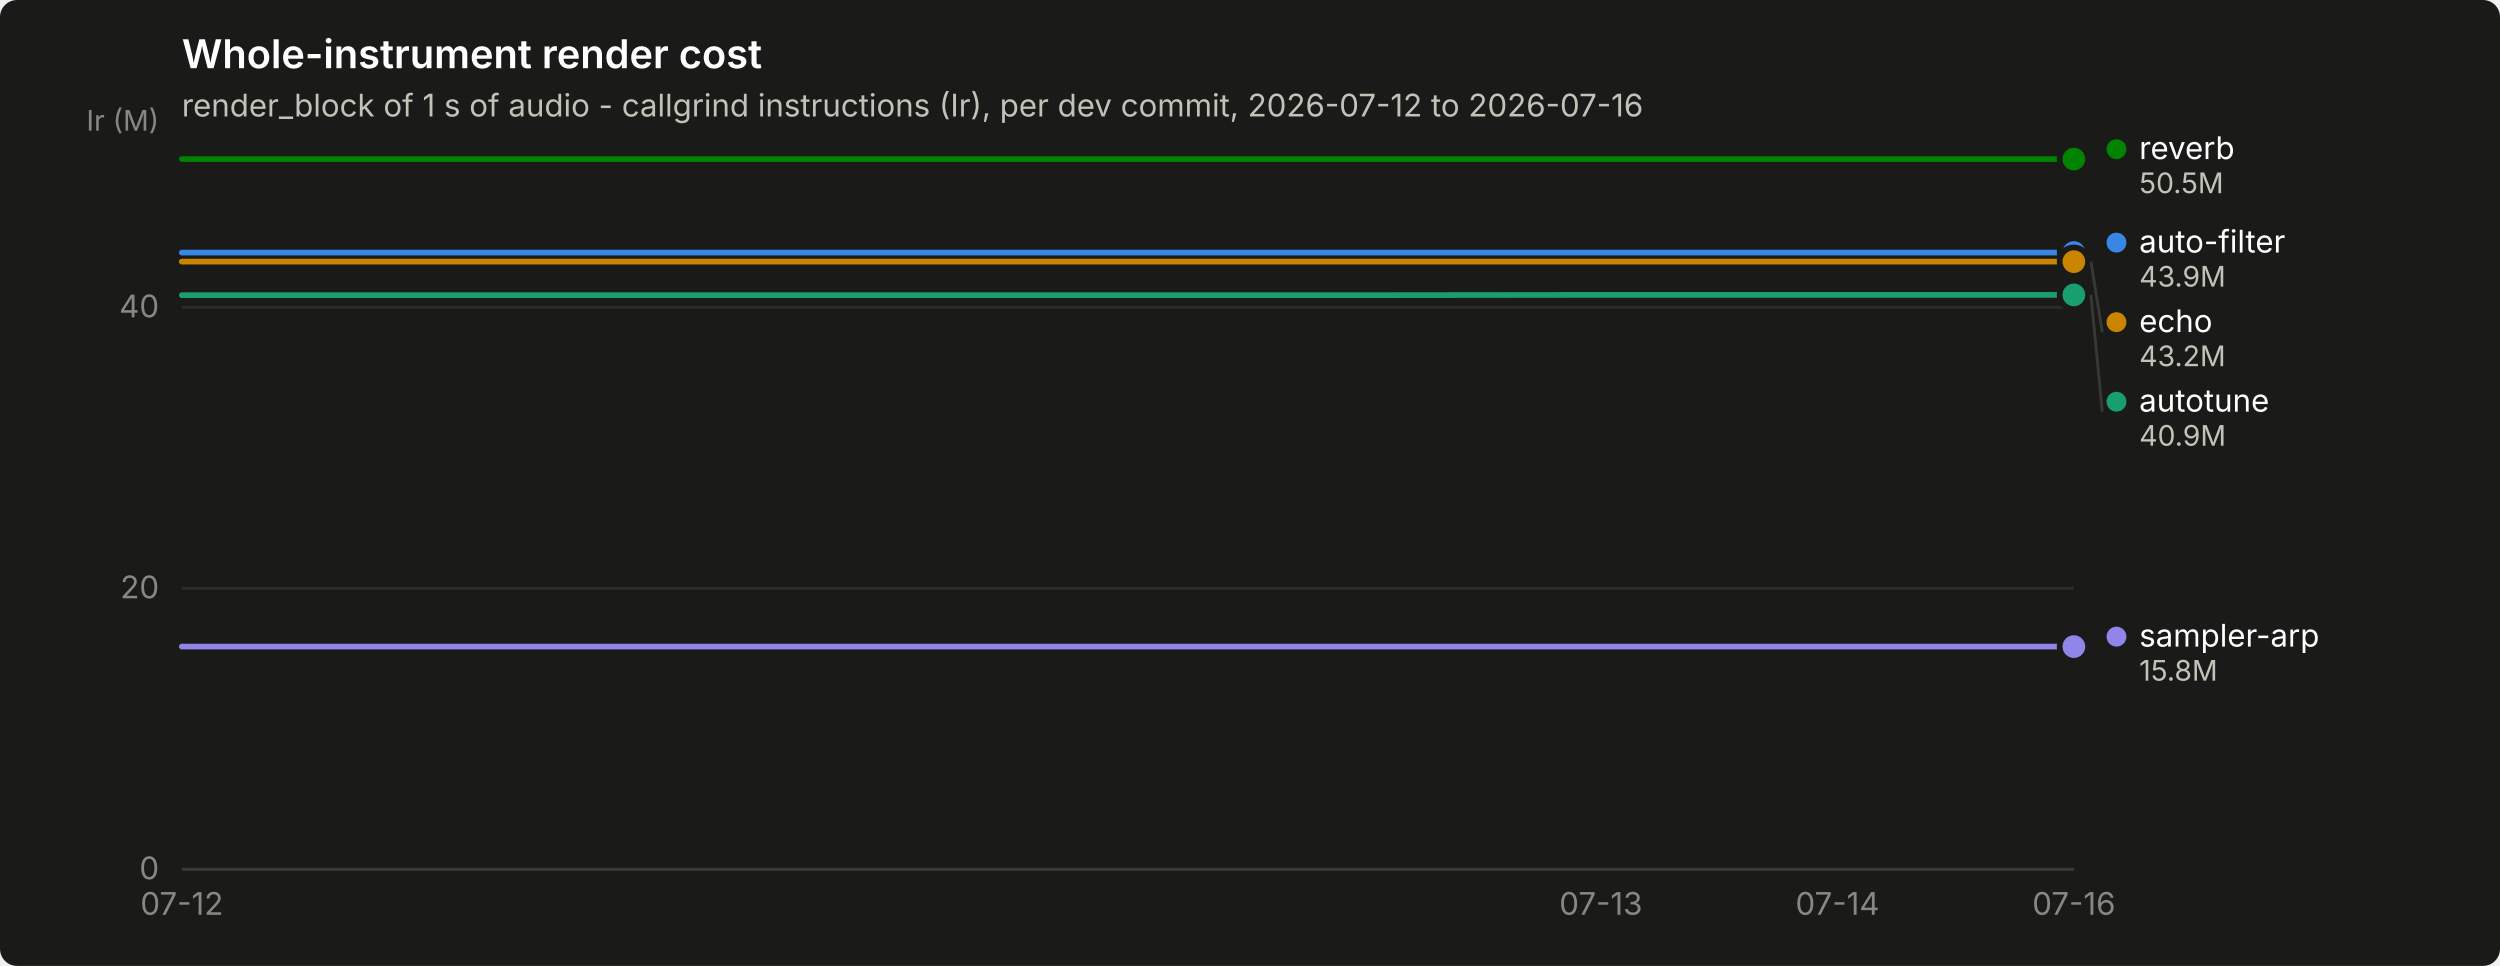
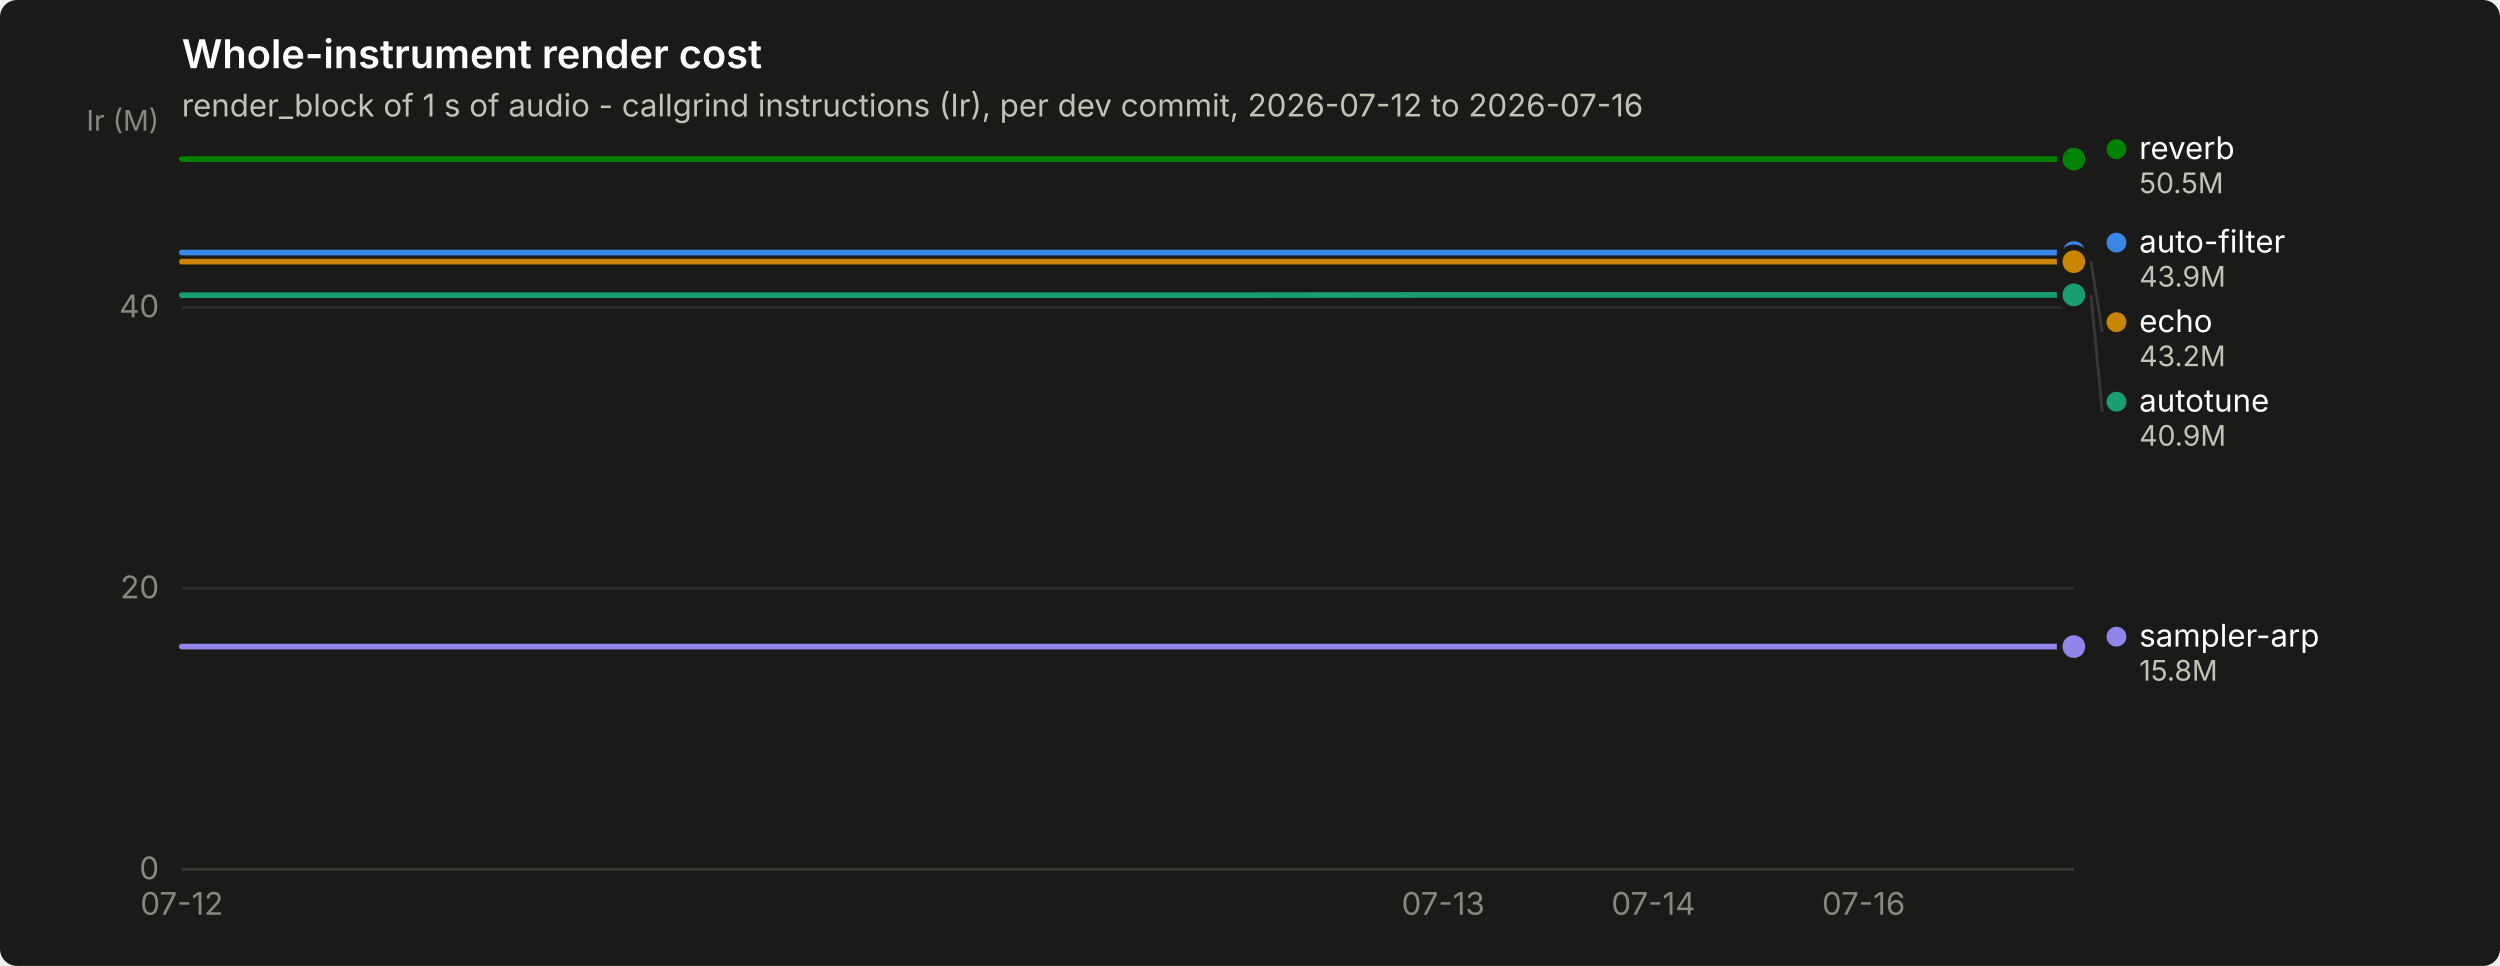
<svg xmlns="http://www.w3.org/2000/svg" width="880" height="340" viewBox="0 0 880 340" role="img" aria-label="Whole-instrument render cost">
  <rect width="880" height="340" rx="6" fill="#1a1a19" />
  <text x="64" y="24" font-family="system-ui, -apple-system, &quot;Segoe UI&quot;, sans-serif" font-size="14" font-weight="600" fill="#ffffff">Whole-instrument render cost</text>
  <text x="64" y="41" font-family="system-ui, -apple-system, &quot;Segoe UI&quot;, sans-serif" font-size="11" fill="#c3c2b7">render_block of 1 s of audio - callgrind instructions (Ir), per dev commit, 2026-07-12 to 2026-07-16</text>
  <line x1="64" y1="306.0" x2="730" y2="306.0" stroke="#2c2c2a" stroke-width="1" />
  <text x="56" y="309.5" text-anchor="end" font-family="system-ui, -apple-system, &quot;Segoe UI&quot;, sans-serif" font-size="11" style="font-variant-numeric: tabular-nums" fill="#898781">0</text>
  <line x1="64" y1="207.1" x2="730" y2="207.1" stroke="#2c2c2a" stroke-width="1" />
  <text x="56" y="210.6" text-anchor="end" font-family="system-ui, -apple-system, &quot;Segoe UI&quot;, sans-serif" font-size="11" style="font-variant-numeric: tabular-nums" fill="#898781">20</text>
  <line x1="64" y1="108.2" x2="730" y2="108.2" stroke="#2c2c2a" stroke-width="1" />
  <text x="56" y="111.7" text-anchor="end" font-family="system-ui, -apple-system, &quot;Segoe UI&quot;, sans-serif" font-size="11" style="font-variant-numeric: tabular-nums" fill="#898781">40</text>
  <text x="56" y="46" text-anchor="end" font-family="system-ui, -apple-system, &quot;Segoe UI&quot;, sans-serif" font-size="10" fill="#898781">Ir (M)</text>
  <line x1="64" y1="306" x2="730" y2="306" stroke="#383835" stroke-width="1" />
  <text x="64.0" y="322" text-anchor="middle" font-family="system-ui, -apple-system, &quot;Segoe UI&quot;, sans-serif" font-size="11" style="font-variant-numeric: tabular-nums" fill="#898781">07-12</text>
-   <text x="563.5" y="322" text-anchor="middle" font-family="system-ui, -apple-system, &quot;Segoe UI&quot;, sans-serif" font-size="11" style="font-variant-numeric: tabular-nums" fill="#898781">07-13</text>
-   <text x="646.8" y="322" text-anchor="middle" font-family="system-ui, -apple-system, &quot;Segoe UI&quot;, sans-serif" font-size="11" style="font-variant-numeric: tabular-nums" fill="#898781">07-14</text>
-   <text x="730.0" y="322" text-anchor="middle" font-family="system-ui, -apple-system, &quot;Segoe UI&quot;, sans-serif" font-size="11" style="font-variant-numeric: tabular-nums" fill="#898781">07-16</text>
-   <path d="M64.0,88.9 L147.2,88.9 L230.5,88.9 L313.8,88.9 L397.0,88.9 L480.2,88.9 L563.5,88.9 L646.8,88.9 L730.0,88.9" fill="none" stroke="#3987e5" stroke-width="2" stroke-linejoin="round" stroke-linecap="round" />
+   <text x="508.0" y="322" text-anchor="middle" font-family="system-ui, -apple-system, &quot;Segoe UI&quot;, sans-serif" font-size="11" style="font-variant-numeric: tabular-nums" fill="#898781">07-13</text>
+   <text x="582.0" y="322" text-anchor="middle" font-family="system-ui, -apple-system, &quot;Segoe UI&quot;, sans-serif" font-size="11" style="font-variant-numeric: tabular-nums" fill="#898781">07-14</text>
+   <text x="656.0" y="322" text-anchor="middle" font-family="system-ui, -apple-system, &quot;Segoe UI&quot;, sans-serif" font-size="11" style="font-variant-numeric: tabular-nums" fill="#898781">07-16</text>
+   <path d="M64.0,88.9 L138.0,88.9 L212.0,88.9 L286.0,88.9 L360.0,88.9 L434.0,88.9 L508.0,88.9 L582.0,88.9 L656.0,88.9 L730.0,88.9" fill="none" stroke="#3987e5" stroke-width="2" stroke-linejoin="round" stroke-linecap="round" />
  <circle cx="730.0" cy="88.9" r="6" fill="#1a1a19" />
  <circle cx="730.0" cy="88.9" r="4" fill="#3987e5" />
-   <path d="M64.0,103.9 L147.2,103.9 L230.5,103.9 L313.8,103.9 L397.0,103.9 L480.2,103.9 L563.5,103.8 L646.8,103.8 L730.0,103.8" fill="none" stroke="#199e70" stroke-width="2" stroke-linejoin="round" stroke-linecap="round" />
+   <path d="M64.0,103.9 L138.0,103.9 L212.0,103.9 L286.0,103.9 L360.0,103.9 L434.0,103.9 L508.0,103.8 L582.0,103.8 L656.0,103.8 L730.0,103.8" fill="none" stroke="#199e70" stroke-width="2" stroke-linejoin="round" stroke-linecap="round" />
  <circle cx="730.0" cy="103.8" r="6" fill="#1a1a19" />
  <circle cx="730.0" cy="103.8" r="4" fill="#199e70" />
-   <path d="M64.0,92.1 L147.2,92.1 L230.5,92.1 L313.8,92.1 L397.0,92.1 L480.2,92.1 L563.5,92.1 L646.8,92.1 L730.0,92.1" fill="none" stroke="#c98500" stroke-width="2" stroke-linejoin="round" stroke-linecap="round" />
+   <path d="M64.0,92.1 L138.0,92.1 L212.0,92.1 L286.0,92.1 L360.0,92.1 L434.0,92.1 L508.0,92.1 L582.0,92.1 L656.0,92.1 L730.0,92.1" fill="none" stroke="#c98500" stroke-width="2" stroke-linejoin="round" stroke-linecap="round" />
  <circle cx="730.0" cy="92.1" r="6" fill="#1a1a19" />
  <circle cx="730.0" cy="92.1" r="4" fill="#c98500" />
-   <path d="M64.0,56.0 L147.2,56.0 L230.5,56.0 L313.8,56.0 L397.0,56.0 L480.2,56.0 L563.5,56.0 L646.8,56.0 L730.0,56.0" fill="none" stroke="#008300" stroke-width="2" stroke-linejoin="round" stroke-linecap="round" />
+   <path d="M64.0,56.0 L138.0,56.0 L212.0,56.0 L286.0,56.0 L360.0,56.0 L434.0,56.0 L508.0,56.0 L582.0,56.0 L656.0,56.0 L730.0,56.0" fill="none" stroke="#008300" stroke-width="2" stroke-linejoin="round" stroke-linecap="round" />
  <circle cx="730.0" cy="56.0" r="6" fill="#1a1a19" />
  <circle cx="730.0" cy="56.0" r="4" fill="#008300" />
-   <path d="M64.0,227.6 L147.2,227.6 L230.5,227.6 L313.8,227.6 L397.0,227.6 L480.2,227.6 L563.5,227.6 L646.8,227.6 L730.0,227.6" fill="none" stroke="#9085e9" stroke-width="2" stroke-linejoin="round" stroke-linecap="round" />
+   <path d="M64.0,227.6 L138.0,227.6 L212.0,227.6 L286.0,227.6 L360.0,227.6 L434.0,227.6 L508.0,227.6 L582.0,227.6 L656.0,227.6 L730.0,227.6" fill="none" stroke="#9085e9" stroke-width="2" stroke-linejoin="round" stroke-linecap="round" />
  <circle cx="730.0" cy="227.6" r="6" fill="#1a1a19" />
  <circle cx="730.0" cy="227.6" r="4" fill="#9085e9" />
  <circle cx="745.0" cy="52.5" r="3.5" fill="#008300" />
  <text x="753.0" y="56.0" font-family="system-ui, -apple-system, &quot;Segoe UI&quot;, sans-serif" font-size="11" fill="#ffffff">reverb</text>
  <text x="753.0" y="68.0" font-family="system-ui, -apple-system, &quot;Segoe UI&quot;, sans-serif" font-size="10" style="font-variant-numeric: tabular-nums" fill="#c3c2b7">50.5M</text>
  <circle cx="745.0" cy="85.4" r="3.5" fill="#3987e5" />
  <text x="753.0" y="88.9" font-family="system-ui, -apple-system, &quot;Segoe UI&quot;, sans-serif" font-size="11" fill="#ffffff">auto-filter</text>
  <text x="753.0" y="100.9" font-family="system-ui, -apple-system, &quot;Segoe UI&quot;, sans-serif" font-size="10" style="font-variant-numeric: tabular-nums" fill="#c3c2b7">43.9M</text>
  <line x1="736.0" y1="92.1" x2="740.0" y2="116.9" stroke="#383835" stroke-width="1" />
  <circle cx="745.0" cy="113.4" r="3.5" fill="#c98500" />
  <text x="753.0" y="116.9" font-family="system-ui, -apple-system, &quot;Segoe UI&quot;, sans-serif" font-size="11" fill="#ffffff">echo</text>
  <text x="753.0" y="128.9" font-family="system-ui, -apple-system, &quot;Segoe UI&quot;, sans-serif" font-size="10" style="font-variant-numeric: tabular-nums" fill="#c3c2b7">43.2M</text>
  <line x1="736.0" y1="103.8" x2="740.0" y2="144.9" stroke="#383835" stroke-width="1" />
  <circle cx="745.0" cy="141.4" r="3.5" fill="#199e70" />
  <text x="753.0" y="144.9" font-family="system-ui, -apple-system, &quot;Segoe UI&quot;, sans-serif" font-size="11" fill="#ffffff">autotune</text>
  <text x="753.0" y="156.9" font-family="system-ui, -apple-system, &quot;Segoe UI&quot;, sans-serif" font-size="10" style="font-variant-numeric: tabular-nums" fill="#c3c2b7">40.9M</text>
  <circle cx="745.0" cy="224.1" r="3.5" fill="#9085e9" />
  <text x="753.0" y="227.6" font-family="system-ui, -apple-system, &quot;Segoe UI&quot;, sans-serif" font-size="11" fill="#ffffff">sampler-arp</text>
  <text x="753.0" y="239.6" font-family="system-ui, -apple-system, &quot;Segoe UI&quot;, sans-serif" font-size="10" style="font-variant-numeric: tabular-nums" fill="#c3c2b7">15.8M</text>
</svg>
